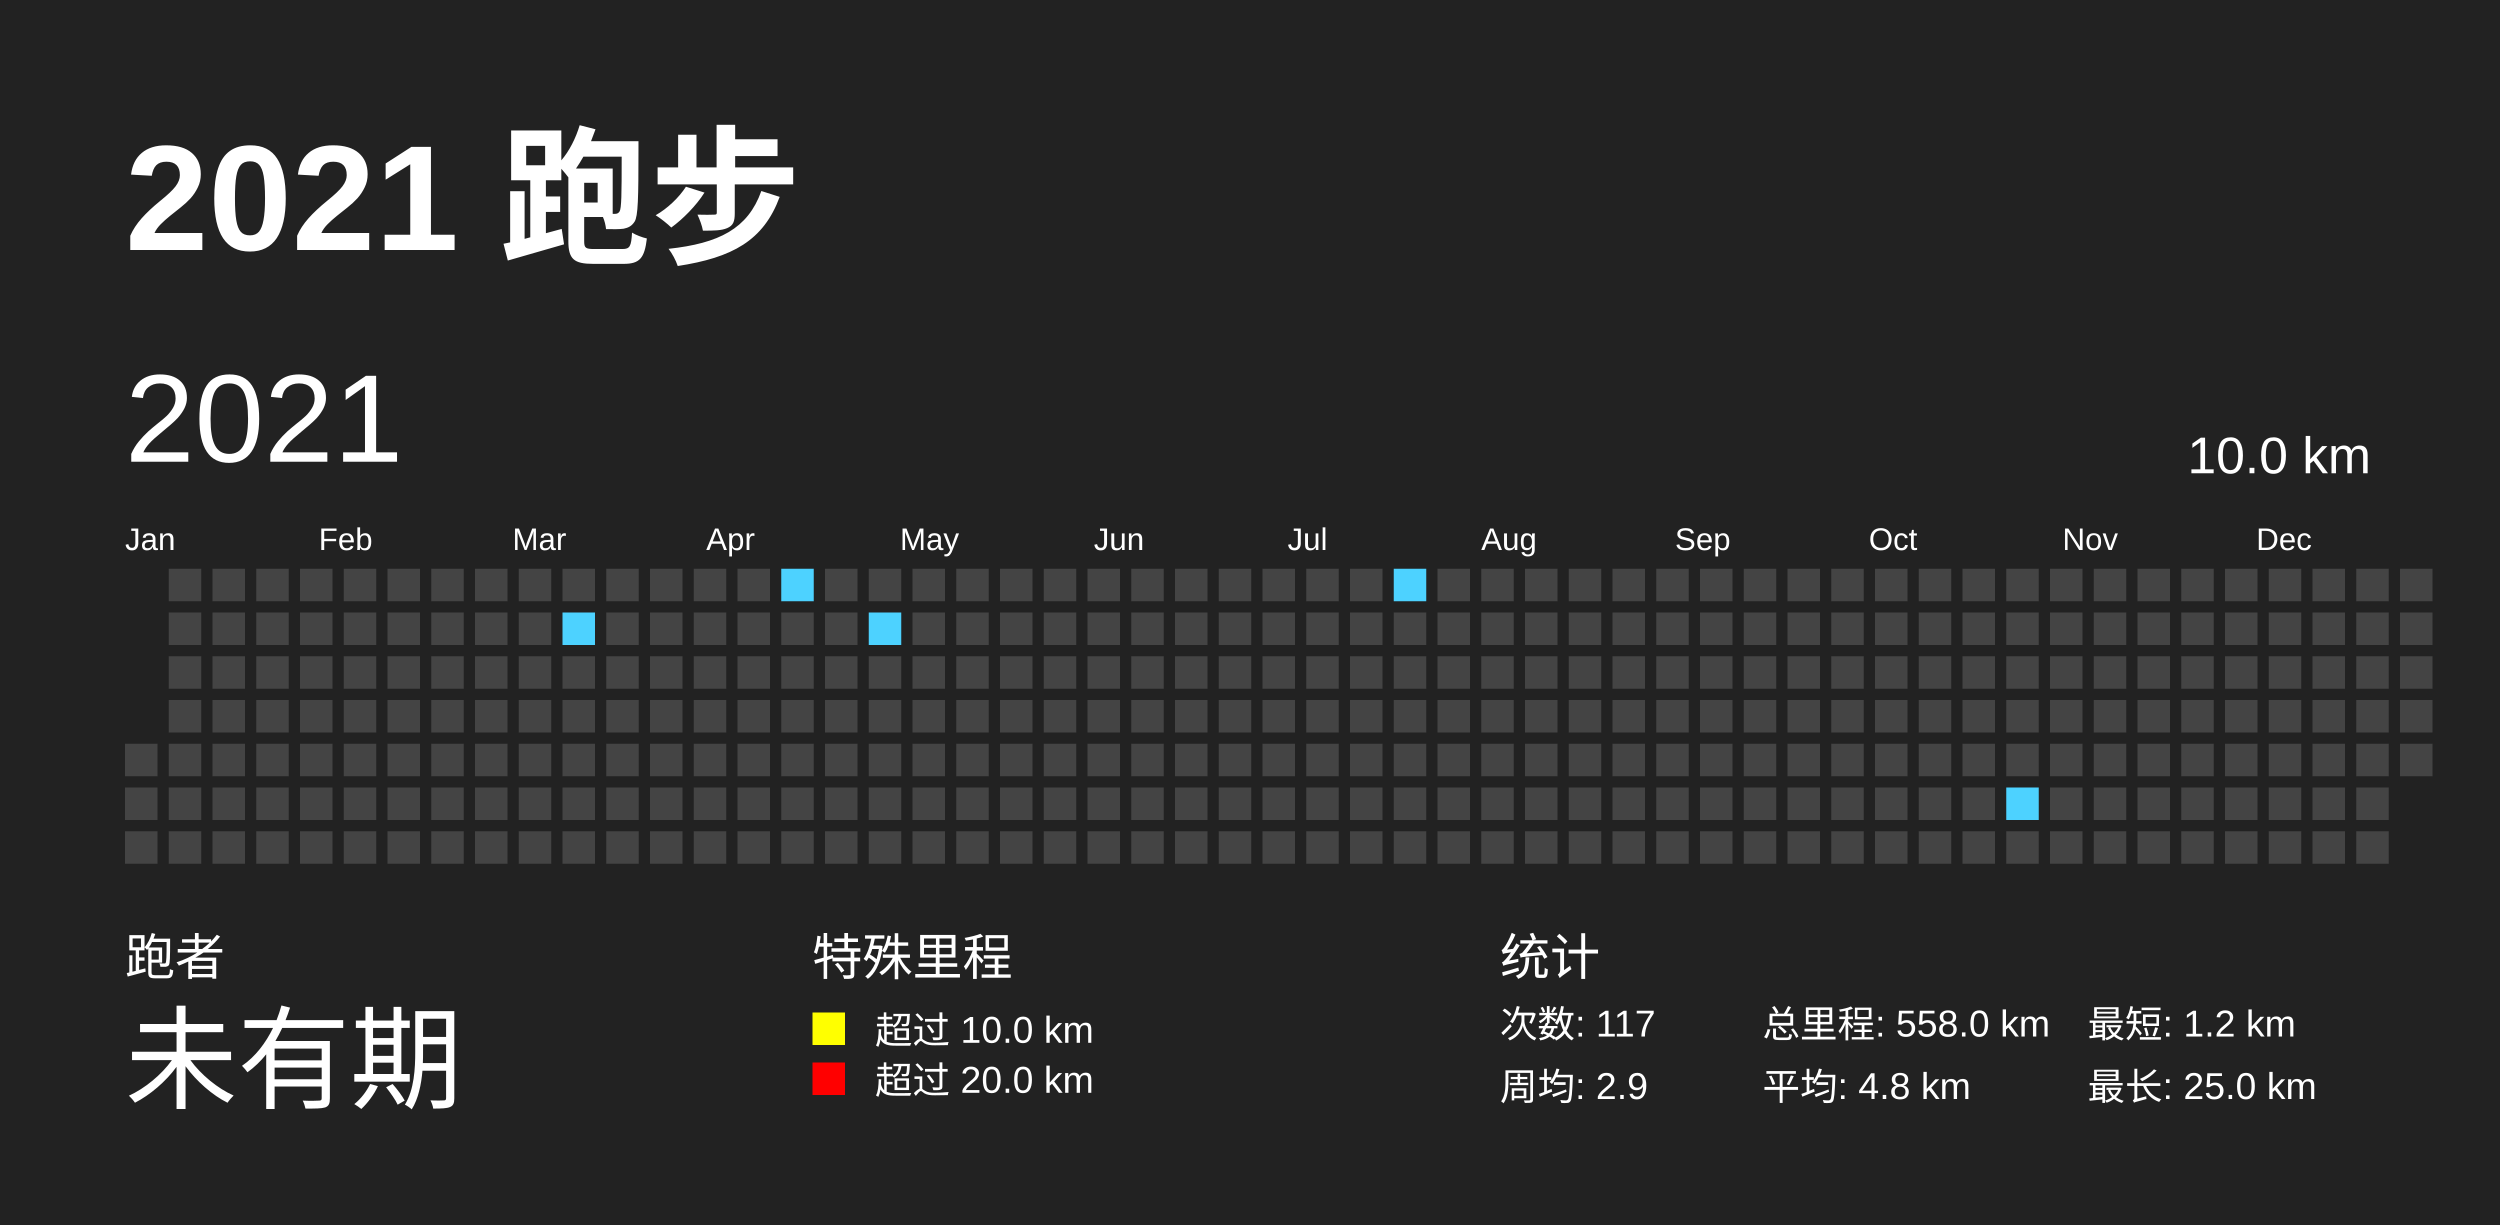
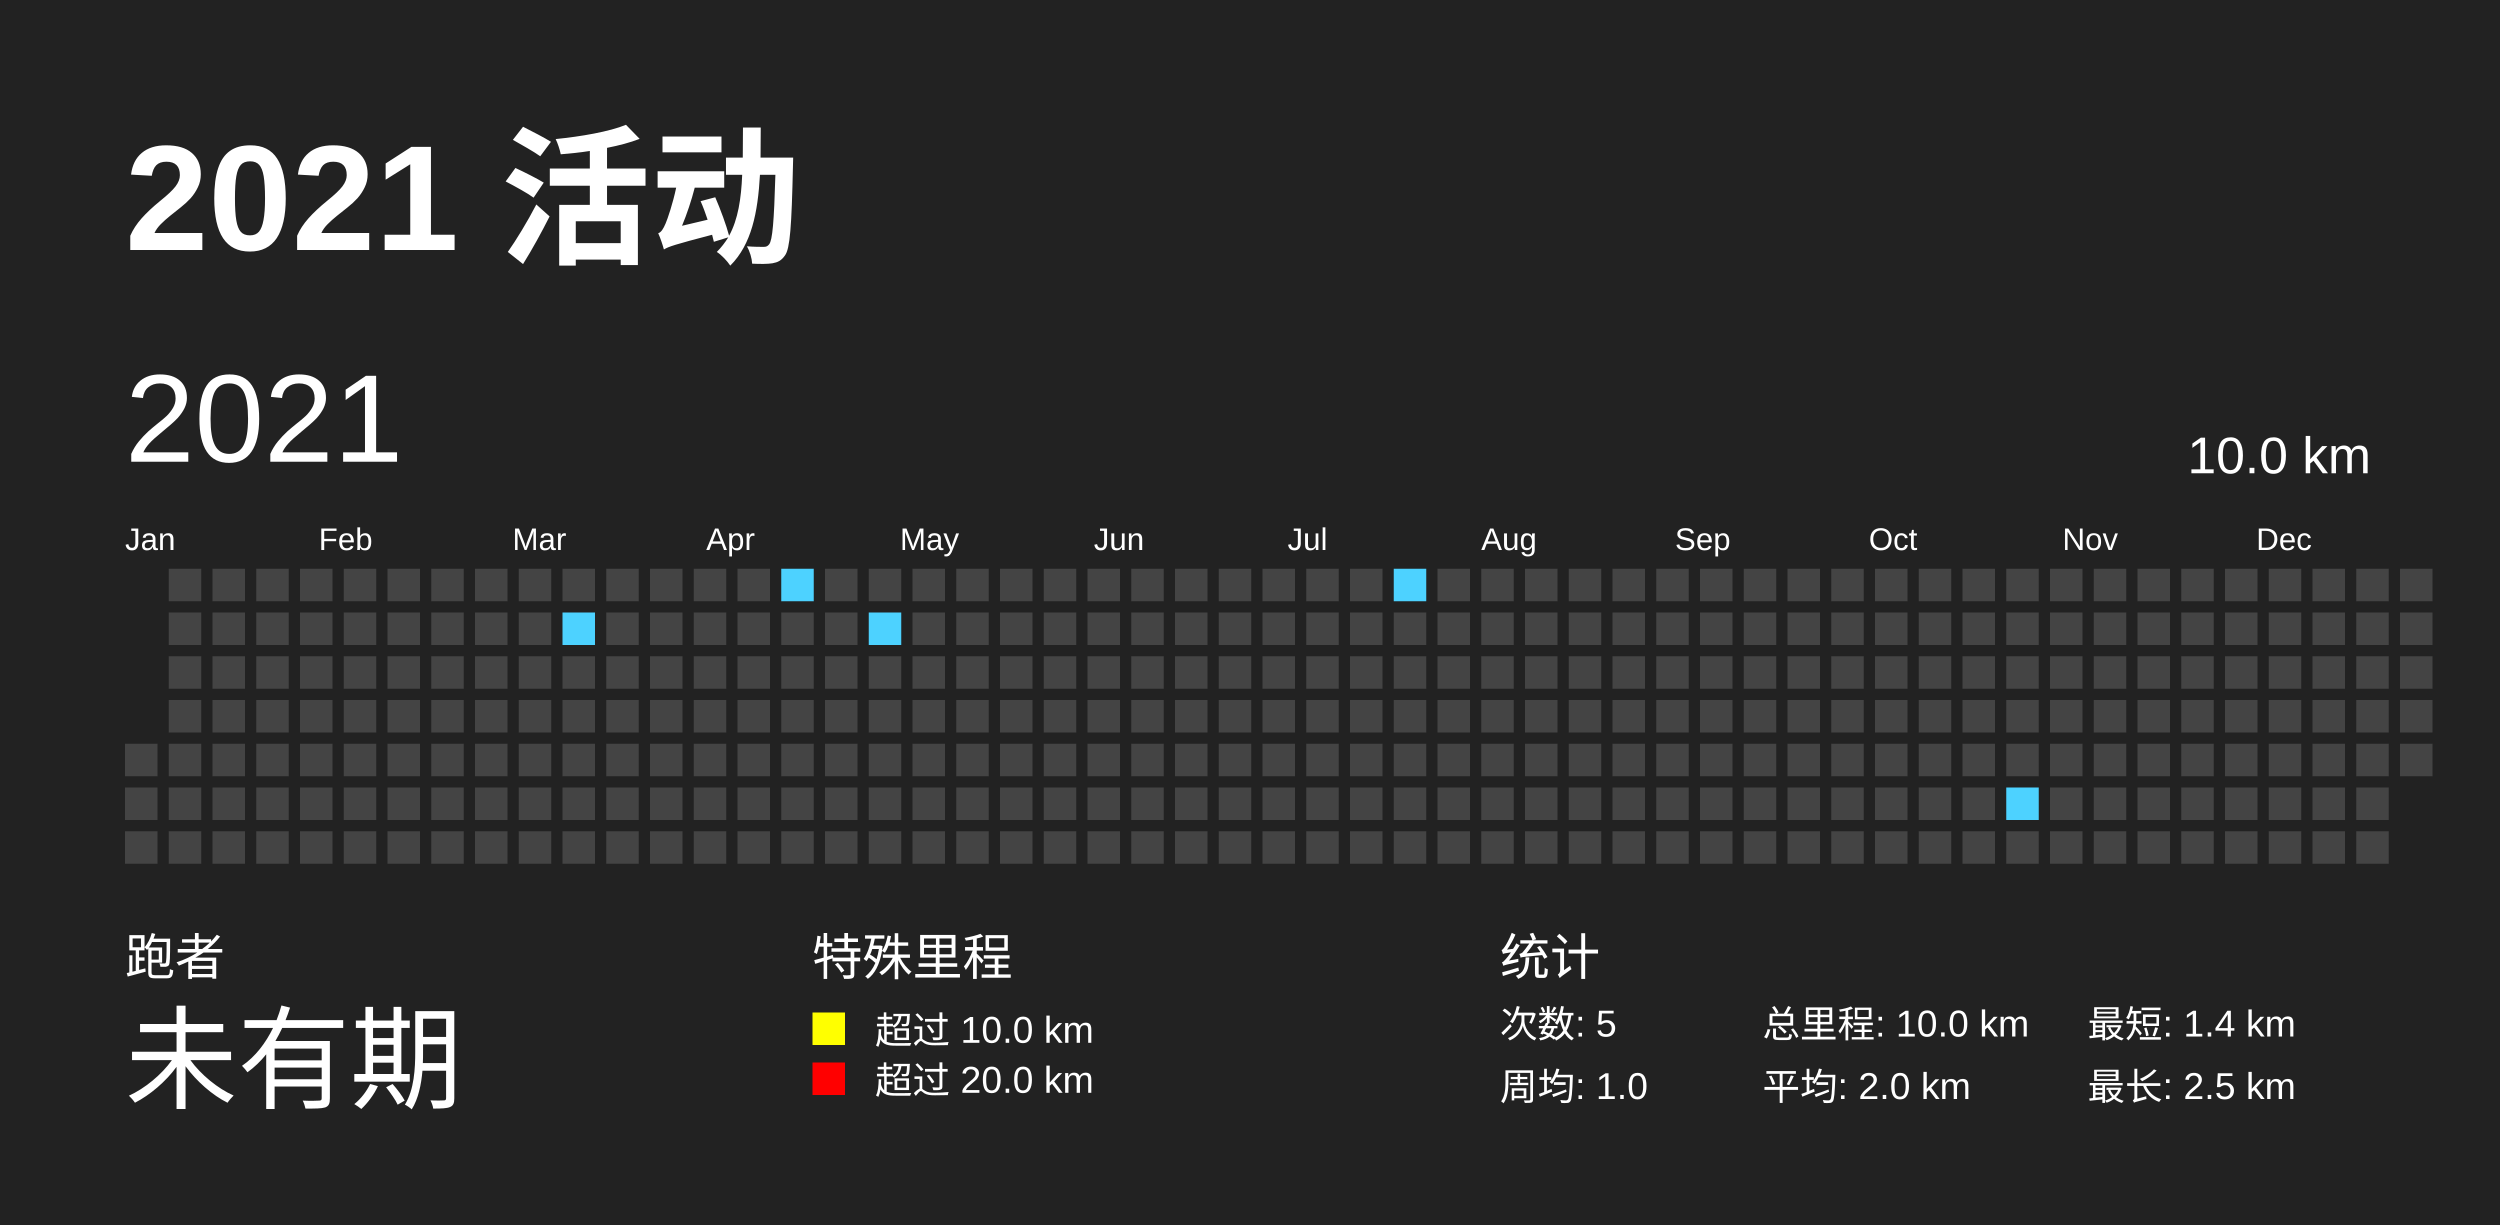
<svg xmlns="http://www.w3.org/2000/svg" baseProfile="full" height="98mm" version="1.1" viewBox="0,0,200,98" width="200mm">
  <defs>
    <pattern height="2" id="indoor-stripe" patternUnits="userSpaceOnUse" width="2">
      <line stroke="white" stroke-opacity="0.45" stroke-width="0.5" x1="0" x2="2" y1="2" y2="0" />
    </pattern>
  </defs>
  <rect fill="#222222" height="98" width="200" x="0" y="0" />
-   <text fill="#FFFFFF" style="font-size:12px; font-family:Arial; font-weight:bold;" x="10" y="20">2021 跑步</text>
+   <text fill="#FFFFFF" style="font-size:12px; font-family:Arial; font-weight:bold;" x="10" y="20">2021 活动</text>
  <text fill="#FFFFFF" style="font-size:4px; font-family:Arial" x="10" y="78">跑者</text>
  <text fill="#FFFFFF" style="font-size:9px; font-family:Arial" x="10" y="88">未有期</text>
  <text fill="#FFFFFF" style="font-size:4px; font-family:Arial" x="65" y="78">特殊里程</text>
  <rect fill="yellow" height="2.6" width="2.6" x="65" y="81" />
  <text fill="#FFFFFF" style="font-size:3px; font-family:Arial" x="70" y="83.5">超过 10.0 km</text>
  <rect fill="red" height="2.6" width="2.6" x="65" y="85" />
  <text fill="#FFFFFF" style="font-size:3px; font-family:Arial" x="70" y="87.5">超过 20.0 km</text>
  <text fill="#FFFFFF" style="font-size:4px; font-family:Arial" x="120" y="78">统计</text>
-   <text fill="#FFFFFF" style="font-size:3px; font-family:Arial" x="120" y="83">次数: 117</text>
-   <text fill="#FFFFFF" style="font-size:3px; font-family:Arial" x="120" y="88">周均: 2.9</text>
-   <text fill="#FFFFFF" style="font-size:3px; font-family:Arial" x="141" y="83">总里程: 558.0 km</text>
-   <text fill="#FFFFFF" style="font-size:3px; font-family:Arial" x="141" y="88">平均: 4.8 km</text>
-   <text fill="#FFFFFF" style="font-size:3px; font-family:Arial" x="167" y="83">最短: 1.2 km</text>
-   <text fill="#FFFFFF" style="font-size:3px; font-family:Arial" x="167" y="88">最长: 25.0 km</text>
+   <text fill="#FFFFFF" style="font-size:3px; font-family:Arial" x="120" y="83">次数: 5</text>
+   <text fill="#FFFFFF" style="font-size:3px; font-family:Arial" x="120" y="88">周均: 1.0</text>
+   <text fill="#FFFFFF" style="font-size:3px; font-family:Arial" x="141" y="83">总里程: 10.0 km</text>
+   <text fill="#FFFFFF" style="font-size:3px; font-family:Arial" x="141" y="88">平均: 2.0 km</text>
+   <text fill="#FFFFFF" style="font-size:3px; font-family:Arial" x="167" y="83">最短: 1.4 km</text>
+   <text fill="#FFFFFF" style="font-size:3px; font-family:Arial" x="167" y="88">最长: 2.5 km</text>
  <text dominant-baseline="hanging" fill="#FFFFFF" style="font-size:10.0px; font-family:Arial;" x="10" y="30">2021</text>
  <text dominant-baseline="hanging" fill="#FFFFFF" style="font-size:4.125px; font-family:Arial;" x="175" y="35">10.0 km</text>
  <text fill="#FFFFFF" style="font-size:2.5px; font-family:Arial" x="10.0" y="44">Jan</text>
  <text fill="#FFFFFF" style="font-size:2.5px; font-family:Arial" x="25.5" y="44">Feb</text>
  <text fill="#FFFFFF" style="font-size:2.5px; font-family:Arial" x="41.0" y="44">Mar</text>
  <text fill="#FFFFFF" style="font-size:2.5px; font-family:Arial" x="56.5" y="44">Apr</text>
  <text fill="#FFFFFF" style="font-size:2.5px; font-family:Arial" x="72.0" y="44">May</text>
  <text fill="#FFFFFF" style="font-size:2.5px; font-family:Arial" x="87.5" y="44">Jun</text>
  <text fill="#FFFFFF" style="font-size:2.5px; font-family:Arial" x="103.0" y="44">Jul</text>
  <text fill="#FFFFFF" style="font-size:2.5px; font-family:Arial" x="118.5" y="44">Aug</text>
  <text fill="#FFFFFF" style="font-size:2.5px; font-family:Arial" x="134.0" y="44">Sep</text>
  <text fill="#FFFFFF" style="font-size:2.5px; font-family:Arial" x="149.5" y="44">Oct</text>
  <text fill="#FFFFFF" style="font-size:2.5px; font-family:Arial" x="165.0" y="44">Nov</text>
  <text fill="#FFFFFF" style="font-size:2.5px; font-family:Arial" x="180.5" y="44">Dec</text>
  <rect fill="#444444" height="2.6" width="2.6" x="10.0" y="59.5" />
  <rect fill="#444444" height="2.6" width="2.6" x="10.0" y="63.0" />
  <rect fill="#444444" height="2.6" width="2.6" x="10.0" y="66.5" />
  <rect fill="#444444" height="2.6" width="2.6" x="13.5" y="45.5" />
  <rect fill="#444444" height="2.6" width="2.6" x="13.5" y="49.0" />
  <rect fill="#444444" height="2.6" width="2.6" x="13.5" y="52.5" />
  <rect fill="#444444" height="2.6" width="2.6" x="13.5" y="56.0" />
  <rect fill="#444444" height="2.6" width="2.6" x="13.5" y="59.5" />
  <rect fill="#444444" height="2.6" width="2.6" x="13.5" y="63.0" />
  <rect fill="#444444" height="2.6" width="2.6" x="13.5" y="66.5" />
  <rect fill="#444444" height="2.6" width="2.6" x="17.0" y="45.5" />
  <rect fill="#444444" height="2.6" width="2.6" x="17.0" y="49.0" />
  <rect fill="#444444" height="2.6" width="2.6" x="17.0" y="52.5" />
  <rect fill="#444444" height="2.6" width="2.6" x="17.0" y="56.0" />
  <rect fill="#444444" height="2.6" width="2.6" x="17.0" y="59.5" />
  <rect fill="#444444" height="2.6" width="2.6" x="17.0" y="63.0" />
  <rect fill="#444444" height="2.6" width="2.6" x="17.0" y="66.5" />
  <rect fill="#444444" height="2.6" width="2.6" x="20.5" y="45.5" />
  <rect fill="#444444" height="2.6" width="2.6" x="20.5" y="49.0" />
  <rect fill="#444444" height="2.6" width="2.6" x="20.5" y="52.5" />
  <rect fill="#444444" height="2.6" width="2.6" x="20.5" y="56.0" />
  <rect fill="#444444" height="2.6" width="2.6" x="20.5" y="59.5" />
  <rect fill="#444444" height="2.6" width="2.6" x="20.5" y="63.0" />
  <rect fill="#444444" height="2.6" width="2.6" x="20.5" y="66.5" />
  <rect fill="#444444" height="2.6" width="2.6" x="24.0" y="45.5" />
  <rect fill="#444444" height="2.6" width="2.6" x="24.0" y="49.0" />
  <rect fill="#444444" height="2.6" width="2.6" x="24.0" y="52.5" />
  <rect fill="#444444" height="2.6" width="2.6" x="24.0" y="56.0" />
  <rect fill="#444444" height="2.6" width="2.6" x="24.0" y="59.5" />
  <rect fill="#444444" height="2.6" width="2.6" x="24.0" y="63.0" />
  <rect fill="#444444" height="2.6" width="2.6" x="24.0" y="66.5" />
  <rect fill="#444444" height="2.6" width="2.6" x="27.5" y="45.5" />
  <rect fill="#444444" height="2.6" width="2.6" x="27.5" y="49.0" />
  <rect fill="#444444" height="2.6" width="2.6" x="27.5" y="52.5" />
  <rect fill="#444444" height="2.6" width="2.6" x="27.5" y="56.0" />
  <rect fill="#444444" height="2.6" width="2.6" x="27.5" y="59.5" />
  <rect fill="#444444" height="2.6" width="2.6" x="27.5" y="63.0" />
  <rect fill="#444444" height="2.6" width="2.6" x="27.5" y="66.5" />
  <rect fill="#444444" height="2.6" width="2.6" x="31.0" y="45.5" />
  <rect fill="#444444" height="2.6" width="2.6" x="31.0" y="49.0" />
  <rect fill="#444444" height="2.6" width="2.6" x="31.0" y="52.5" />
  <rect fill="#444444" height="2.6" width="2.6" x="31.0" y="56.0" />
  <rect fill="#444444" height="2.6" width="2.6" x="31.0" y="59.5" />
  <rect fill="#444444" height="2.6" width="2.6" x="31.0" y="63.0" />
  <rect fill="#444444" height="2.6" width="2.6" x="31.0" y="66.5" />
  <rect fill="#444444" height="2.6" width="2.6" x="34.5" y="45.5" />
  <rect fill="#444444" height="2.6" width="2.6" x="34.5" y="49.0" />
  <rect fill="#444444" height="2.6" width="2.6" x="34.5" y="52.5" />
  <rect fill="#444444" height="2.6" width="2.6" x="34.5" y="56.0" />
  <rect fill="#444444" height="2.6" width="2.6" x="34.5" y="59.5" />
  <rect fill="#444444" height="2.6" width="2.6" x="34.5" y="63.0" />
  <rect fill="#444444" height="2.6" width="2.6" x="34.5" y="66.5" />
  <rect fill="#444444" height="2.6" width="2.6" x="38.0" y="45.5" />
  <rect fill="#444444" height="2.6" width="2.6" x="38.0" y="49.0" />
  <rect fill="#444444" height="2.6" width="2.6" x="38.0" y="52.5" />
  <rect fill="#444444" height="2.6" width="2.6" x="38.0" y="56.0" />
  <rect fill="#444444" height="2.6" width="2.6" x="38.0" y="59.5" />
  <rect fill="#444444" height="2.6" width="2.6" x="38.0" y="63.0" />
  <rect fill="#444444" height="2.6" width="2.6" x="38.0" y="66.5" />
  <rect fill="#444444" height="2.6" width="2.6" x="41.5" y="45.5" />
  <rect fill="#444444" height="2.6" width="2.6" x="41.5" y="49.0" />
  <rect fill="#444444" height="2.6" width="2.6" x="41.5" y="52.5" />
  <rect fill="#444444" height="2.6" width="2.6" x="41.5" y="56.0" />
  <rect fill="#444444" height="2.6" width="2.6" x="41.5" y="59.5" />
  <rect fill="#444444" height="2.6" width="2.6" x="41.5" y="63.0" />
  <rect fill="#444444" height="2.6" width="2.6" x="41.5" y="66.5" />
  <rect fill="#444444" height="2.6" width="2.6" x="45.0" y="45.5" />
  <rect fill="#4DD2FF" height="2.6" width="2.6" x="45.0" y="49.0" />
  <rect fill="#444444" height="2.6" width="2.6" x="45.0" y="52.5" />
  <rect fill="#444444" height="2.6" width="2.6" x="45.0" y="56.0" />
  <rect fill="#444444" height="2.6" width="2.6" x="45.0" y="59.5" />
  <rect fill="#444444" height="2.6" width="2.6" x="45.0" y="63.0" />
  <rect fill="#444444" height="2.6" width="2.6" x="45.0" y="66.5" />
  <rect fill="#444444" height="2.6" width="2.6" x="48.5" y="45.5" />
  <rect fill="#444444" height="2.6" width="2.6" x="48.5" y="49.0" />
  <rect fill="#444444" height="2.6" width="2.6" x="48.5" y="52.5" />
  <rect fill="#444444" height="2.6" width="2.6" x="48.5" y="56.0" />
  <rect fill="#444444" height="2.6" width="2.6" x="48.5" y="59.5" />
  <rect fill="#444444" height="2.6" width="2.6" x="48.5" y="63.0" />
  <rect fill="#444444" height="2.6" width="2.6" x="48.5" y="66.5" />
  <rect fill="#444444" height="2.6" width="2.6" x="52.0" y="45.5" />
  <rect fill="#444444" height="2.6" width="2.6" x="52.0" y="49.0" />
  <rect fill="#444444" height="2.6" width="2.6" x="52.0" y="52.5" />
  <rect fill="#444444" height="2.6" width="2.6" x="52.0" y="56.0" />
  <rect fill="#444444" height="2.6" width="2.6" x="52.0" y="59.5" />
  <rect fill="#444444" height="2.6" width="2.6" x="52.0" y="63.0" />
  <rect fill="#444444" height="2.6" width="2.6" x="52.0" y="66.5" />
  <rect fill="#444444" height="2.6" width="2.6" x="55.5" y="45.5" />
  <rect fill="#444444" height="2.6" width="2.6" x="55.5" y="49.0" />
  <rect fill="#444444" height="2.6" width="2.6" x="55.5" y="52.5" />
  <rect fill="#444444" height="2.6" width="2.6" x="55.5" y="56.0" />
  <rect fill="#444444" height="2.6" width="2.6" x="55.5" y="59.5" />
  <rect fill="#444444" height="2.6" width="2.6" x="55.5" y="63.0" />
  <rect fill="#444444" height="2.6" width="2.6" x="55.5" y="66.5" />
  <rect fill="#444444" height="2.6" width="2.6" x="59.0" y="45.5" />
  <rect fill="#444444" height="2.6" width="2.6" x="59.0" y="49.0" />
  <rect fill="#444444" height="2.6" width="2.6" x="59.0" y="52.5" />
  <rect fill="#444444" height="2.6" width="2.6" x="59.0" y="56.0" />
  <rect fill="#444444" height="2.6" width="2.6" x="59.0" y="59.5" />
  <rect fill="#444444" height="2.6" width="2.6" x="59.0" y="63.0" />
  <rect fill="#444444" height="2.6" width="2.6" x="59.0" y="66.5" />
  <rect fill="#4DD2FF" height="2.6" width="2.6" x="62.5" y="45.5" />
  <rect fill="#444444" height="2.6" width="2.6" x="62.5" y="49.0" />
  <rect fill="#444444" height="2.6" width="2.6" x="62.5" y="52.5" />
  <rect fill="#444444" height="2.6" width="2.6" x="62.5" y="56.0" />
  <rect fill="#444444" height="2.6" width="2.6" x="62.5" y="59.5" />
  <rect fill="#444444" height="2.6" width="2.6" x="62.5" y="63.0" />
  <rect fill="#444444" height="2.6" width="2.6" x="62.5" y="66.5" />
  <rect fill="#444444" height="2.6" width="2.6" x="66.0" y="45.5" />
  <rect fill="#444444" height="2.6" width="2.6" x="66.0" y="49.0" />
  <rect fill="#444444" height="2.6" width="2.6" x="66.0" y="52.5" />
  <rect fill="#444444" height="2.6" width="2.6" x="66.0" y="56.0" />
  <rect fill="#444444" height="2.6" width="2.6" x="66.0" y="59.5" />
  <rect fill="#444444" height="2.6" width="2.6" x="66.0" y="63.0" />
  <rect fill="#444444" height="2.6" width="2.6" x="66.0" y="66.5" />
  <rect fill="#444444" height="2.6" width="2.6" x="69.5" y="45.5" />
  <rect fill="#4DD2FF" height="2.6" width="2.6" x="69.5" y="49.0" />
  <rect fill="#444444" height="2.6" width="2.6" x="69.5" y="52.5" />
  <rect fill="#444444" height="2.6" width="2.6" x="69.5" y="56.0" />
  <rect fill="#444444" height="2.6" width="2.6" x="69.5" y="59.5" />
  <rect fill="#444444" height="2.6" width="2.6" x="69.5" y="63.0" />
  <rect fill="#444444" height="2.6" width="2.6" x="69.5" y="66.5" />
  <rect fill="#444444" height="2.6" width="2.6" x="73.0" y="45.5" />
  <rect fill="#444444" height="2.6" width="2.6" x="73.0" y="49.0" />
  <rect fill="#444444" height="2.6" width="2.6" x="73.0" y="52.5" />
  <rect fill="#444444" height="2.6" width="2.6" x="73.0" y="56.0" />
  <rect fill="#444444" height="2.6" width="2.6" x="73.0" y="59.5" />
  <rect fill="#444444" height="2.6" width="2.6" x="73.0" y="63.0" />
  <rect fill="#444444" height="2.6" width="2.6" x="73.0" y="66.5" />
  <rect fill="#444444" height="2.6" width="2.6" x="76.5" y="45.5" />
  <rect fill="#444444" height="2.6" width="2.6" x="76.5" y="49.0" />
  <rect fill="#444444" height="2.6" width="2.6" x="76.5" y="52.5" />
  <rect fill="#444444" height="2.6" width="2.6" x="76.5" y="56.0" />
  <rect fill="#444444" height="2.6" width="2.6" x="76.5" y="59.5" />
  <rect fill="#444444" height="2.6" width="2.6" x="76.5" y="63.0" />
  <rect fill="#444444" height="2.6" width="2.6" x="76.5" y="66.5" />
  <rect fill="#444444" height="2.6" width="2.6" x="80.0" y="45.5" />
  <rect fill="#444444" height="2.6" width="2.6" x="80.0" y="49.0" />
  <rect fill="#444444" height="2.6" width="2.6" x="80.0" y="52.5" />
  <rect fill="#444444" height="2.6" width="2.6" x="80.0" y="56.0" />
  <rect fill="#444444" height="2.6" width="2.6" x="80.0" y="59.5" />
  <rect fill="#444444" height="2.6" width="2.6" x="80.0" y="63.0" />
  <rect fill="#444444" height="2.6" width="2.6" x="80.0" y="66.5" />
  <rect fill="#444444" height="2.6" width="2.6" x="83.5" y="45.5" />
  <rect fill="#444444" height="2.6" width="2.6" x="83.5" y="49.0" />
  <rect fill="#444444" height="2.6" width="2.6" x="83.5" y="52.5" />
  <rect fill="#444444" height="2.6" width="2.6" x="83.5" y="56.0" />
  <rect fill="#444444" height="2.6" width="2.6" x="83.5" y="59.5" />
  <rect fill="#444444" height="2.6" width="2.6" x="83.5" y="63.0" />
  <rect fill="#444444" height="2.6" width="2.6" x="83.5" y="66.5" />
  <rect fill="#444444" height="2.6" width="2.6" x="87.0" y="45.5" />
  <rect fill="#444444" height="2.6" width="2.6" x="87.0" y="49.0" />
  <rect fill="#444444" height="2.6" width="2.6" x="87.0" y="52.5" />
  <rect fill="#444444" height="2.6" width="2.6" x="87.0" y="56.0" />
  <rect fill="#444444" height="2.6" width="2.6" x="87.0" y="59.5" />
  <rect fill="#444444" height="2.6" width="2.6" x="87.0" y="63.0" />
  <rect fill="#444444" height="2.6" width="2.6" x="87.0" y="66.5" />
  <rect fill="#444444" height="2.6" width="2.6" x="90.5" y="45.5" />
  <rect fill="#444444" height="2.6" width="2.6" x="90.5" y="49.0" />
  <rect fill="#444444" height="2.6" width="2.6" x="90.5" y="52.5" />
  <rect fill="#444444" height="2.6" width="2.6" x="90.5" y="56.0" />
  <rect fill="#444444" height="2.6" width="2.6" x="90.5" y="59.5" />
  <rect fill="#444444" height="2.6" width="2.6" x="90.5" y="63.0" />
  <rect fill="#444444" height="2.6" width="2.6" x="90.5" y="66.5" />
  <rect fill="#444444" height="2.6" width="2.6" x="94.0" y="45.5" />
  <rect fill="#444444" height="2.6" width="2.6" x="94.0" y="49.0" />
  <rect fill="#444444" height="2.6" width="2.6" x="94.0" y="52.5" />
  <rect fill="#444444" height="2.6" width="2.6" x="94.0" y="56.0" />
  <rect fill="#444444" height="2.6" width="2.6" x="94.0" y="59.5" />
  <rect fill="#444444" height="2.6" width="2.6" x="94.0" y="63.0" />
  <rect fill="#444444" height="2.6" width="2.6" x="94.0" y="66.5" />
  <rect fill="#444444" height="2.6" width="2.6" x="97.5" y="45.5" />
  <rect fill="#444444" height="2.6" width="2.6" x="97.5" y="49.0" />
  <rect fill="#444444" height="2.6" width="2.6" x="97.5" y="52.5" />
  <rect fill="#444444" height="2.6" width="2.6" x="97.5" y="56.0" />
  <rect fill="#444444" height="2.6" width="2.6" x="97.5" y="59.5" />
  <rect fill="#444444" height="2.6" width="2.6" x="97.5" y="63.0" />
  <rect fill="#444444" height="2.6" width="2.6" x="97.5" y="66.5" />
  <rect fill="#444444" height="2.6" width="2.6" x="101.0" y="45.5" />
  <rect fill="#444444" height="2.6" width="2.6" x="101.0" y="49.0" />
  <rect fill="#444444" height="2.6" width="2.6" x="101.0" y="52.5" />
  <rect fill="#444444" height="2.6" width="2.6" x="101.0" y="56.0" />
  <rect fill="#444444" height="2.6" width="2.6" x="101.0" y="59.5" />
  <rect fill="#444444" height="2.6" width="2.6" x="101.0" y="63.0" />
  <rect fill="#444444" height="2.6" width="2.6" x="101.0" y="66.5" />
  <rect fill="#444444" height="2.6" width="2.6" x="104.5" y="45.5" />
  <rect fill="#444444" height="2.6" width="2.6" x="104.5" y="49.0" />
  <rect fill="#444444" height="2.6" width="2.6" x="104.5" y="52.5" />
  <rect fill="#444444" height="2.6" width="2.6" x="104.5" y="56.0" />
  <rect fill="#444444" height="2.6" width="2.6" x="104.5" y="59.5" />
  <rect fill="#444444" height="2.6" width="2.6" x="104.5" y="63.0" />
  <rect fill="#444444" height="2.6" width="2.6" x="104.5" y="66.5" />
  <rect fill="#444444" height="2.6" width="2.6" x="108.0" y="45.5" />
  <rect fill="#444444" height="2.6" width="2.6" x="108.0" y="49.0" />
  <rect fill="#444444" height="2.6" width="2.6" x="108.0" y="52.5" />
  <rect fill="#444444" height="2.6" width="2.6" x="108.0" y="56.0" />
  <rect fill="#444444" height="2.6" width="2.6" x="108.0" y="59.5" />
  <rect fill="#444444" height="2.6" width="2.6" x="108.0" y="63.0" />
  <rect fill="#444444" height="2.6" width="2.6" x="108.0" y="66.5" />
  <rect fill="#4DD2FF" height="2.6" width="2.6" x="111.5" y="45.5" />
  <rect fill="#444444" height="2.6" width="2.6" x="111.5" y="49.0" />
  <rect fill="#444444" height="2.6" width="2.6" x="111.5" y="52.5" />
  <rect fill="#444444" height="2.6" width="2.6" x="111.5" y="56.0" />
  <rect fill="#444444" height="2.6" width="2.6" x="111.5" y="59.5" />
  <rect fill="#444444" height="2.6" width="2.6" x="111.5" y="63.0" />
  <rect fill="#444444" height="2.6" width="2.6" x="111.5" y="66.5" />
  <rect fill="#444444" height="2.6" width="2.6" x="115.0" y="45.5" />
  <rect fill="#444444" height="2.6" width="2.6" x="115.0" y="49.0" />
  <rect fill="#444444" height="2.6" width="2.6" x="115.0" y="52.5" />
  <rect fill="#444444" height="2.6" width="2.6" x="115.0" y="56.0" />
  <rect fill="#444444" height="2.6" width="2.6" x="115.0" y="59.5" />
  <rect fill="#444444" height="2.6" width="2.6" x="115.0" y="63.0" />
  <rect fill="#444444" height="2.6" width="2.6" x="115.0" y="66.5" />
  <rect fill="#444444" height="2.6" width="2.6" x="118.5" y="45.5" />
  <rect fill="#444444" height="2.6" width="2.6" x="118.5" y="49.0" />
  <rect fill="#444444" height="2.6" width="2.6" x="118.5" y="52.5" />
  <rect fill="#444444" height="2.6" width="2.6" x="118.5" y="56.0" />
  <rect fill="#444444" height="2.6" width="2.6" x="118.5" y="59.5" />
  <rect fill="#444444" height="2.6" width="2.6" x="118.5" y="63.0" />
  <rect fill="#444444" height="2.6" width="2.6" x="118.5" y="66.5" />
  <rect fill="#444444" height="2.6" width="2.6" x="122.0" y="45.5" />
  <rect fill="#444444" height="2.6" width="2.6" x="122.0" y="49.0" />
  <rect fill="#444444" height="2.6" width="2.6" x="122.0" y="52.5" />
  <rect fill="#444444" height="2.6" width="2.6" x="122.0" y="56.0" />
  <rect fill="#444444" height="2.6" width="2.6" x="122.0" y="59.5" />
  <rect fill="#444444" height="2.6" width="2.6" x="122.0" y="63.0" />
  <rect fill="#444444" height="2.6" width="2.6" x="122.0" y="66.5" />
  <rect fill="#444444" height="2.6" width="2.6" x="125.5" y="45.5" />
  <rect fill="#444444" height="2.6" width="2.6" x="125.5" y="49.0" />
  <rect fill="#444444" height="2.6" width="2.6" x="125.5" y="52.5" />
  <rect fill="#444444" height="2.6" width="2.6" x="125.5" y="56.0" />
  <rect fill="#444444" height="2.6" width="2.6" x="125.5" y="59.5" />
  <rect fill="#444444" height="2.6" width="2.6" x="125.5" y="63.0" />
  <rect fill="#444444" height="2.6" width="2.6" x="125.5" y="66.5" />
  <rect fill="#444444" height="2.6" width="2.6" x="129.0" y="45.5" />
  <rect fill="#444444" height="2.6" width="2.6" x="129.0" y="49.0" />
  <rect fill="#444444" height="2.6" width="2.6" x="129.0" y="52.5" />
  <rect fill="#444444" height="2.6" width="2.6" x="129.0" y="56.0" />
  <rect fill="#444444" height="2.6" width="2.6" x="129.0" y="59.5" />
  <rect fill="#444444" height="2.6" width="2.6" x="129.0" y="63.0" />
  <rect fill="#444444" height="2.6" width="2.6" x="129.0" y="66.5" />
  <rect fill="#444444" height="2.6" width="2.6" x="132.5" y="45.5" />
  <rect fill="#444444" height="2.6" width="2.6" x="132.5" y="49.0" />
  <rect fill="#444444" height="2.6" width="2.6" x="132.5" y="52.5" />
  <rect fill="#444444" height="2.6" width="2.6" x="132.5" y="56.0" />
  <rect fill="#444444" height="2.6" width="2.6" x="132.5" y="59.5" />
  <rect fill="#444444" height="2.6" width="2.6" x="132.5" y="63.0" />
  <rect fill="#444444" height="2.6" width="2.6" x="132.5" y="66.5" />
  <rect fill="#444444" height="2.6" width="2.6" x="136.0" y="45.5" />
  <rect fill="#444444" height="2.6" width="2.6" x="136.0" y="49.0" />
  <rect fill="#444444" height="2.6" width="2.6" x="136.0" y="52.5" />
  <rect fill="#444444" height="2.6" width="2.6" x="136.0" y="56.0" />
  <rect fill="#444444" height="2.6" width="2.6" x="136.0" y="59.5" />
  <rect fill="#444444" height="2.6" width="2.6" x="136.0" y="63.0" />
  <rect fill="#444444" height="2.6" width="2.6" x="136.0" y="66.5" />
  <rect fill="#444444" height="2.6" width="2.6" x="139.5" y="45.5" />
  <rect fill="#444444" height="2.6" width="2.6" x="139.5" y="49.0" />
  <rect fill="#444444" height="2.6" width="2.6" x="139.5" y="52.5" />
  <rect fill="#444444" height="2.6" width="2.6" x="139.5" y="56.0" />
  <rect fill="#444444" height="2.6" width="2.6" x="139.5" y="59.5" />
  <rect fill="#444444" height="2.6" width="2.6" x="139.5" y="63.0" />
  <rect fill="#444444" height="2.6" width="2.6" x="139.5" y="66.5" />
  <rect fill="#444444" height="2.6" width="2.6" x="143.0" y="45.5" />
  <rect fill="#444444" height="2.6" width="2.6" x="143.0" y="49.0" />
  <rect fill="#444444" height="2.6" width="2.6" x="143.0" y="52.5" />
  <rect fill="#444444" height="2.6" width="2.6" x="143.0" y="56.0" />
  <rect fill="#444444" height="2.6" width="2.6" x="143.0" y="59.5" />
  <rect fill="#444444" height="2.6" width="2.6" x="143.0" y="63.0" />
  <rect fill="#444444" height="2.6" width="2.6" x="143.0" y="66.5" />
  <rect fill="#444444" height="2.6" width="2.6" x="146.5" y="45.5" />
  <rect fill="#444444" height="2.6" width="2.6" x="146.5" y="49.0" />
  <rect fill="#444444" height="2.6" width="2.6" x="146.5" y="52.5" />
  <rect fill="#444444" height="2.6" width="2.6" x="146.5" y="56.0" />
  <rect fill="#444444" height="2.6" width="2.6" x="146.5" y="59.5" />
  <rect fill="#444444" height="2.6" width="2.6" x="146.5" y="63.0" />
  <rect fill="#444444" height="2.6" width="2.6" x="146.5" y="66.5" />
  <rect fill="#444444" height="2.6" width="2.6" x="150.0" y="45.5" />
  <rect fill="#444444" height="2.6" width="2.6" x="150.0" y="49.0" />
  <rect fill="#444444" height="2.6" width="2.6" x="150.0" y="52.5" />
  <rect fill="#444444" height="2.6" width="2.6" x="150.0" y="56.0" />
  <rect fill="#444444" height="2.6" width="2.6" x="150.0" y="59.5" />
  <rect fill="#444444" height="2.6" width="2.6" x="150.0" y="63.0" />
  <rect fill="#444444" height="2.6" width="2.6" x="150.0" y="66.5" />
  <rect fill="#444444" height="2.6" width="2.6" x="153.5" y="45.5" />
  <rect fill="#444444" height="2.6" width="2.6" x="153.5" y="49.0" />
  <rect fill="#444444" height="2.6" width="2.6" x="153.5" y="52.5" />
  <rect fill="#444444" height="2.6" width="2.6" x="153.5" y="56.0" />
  <rect fill="#444444" height="2.6" width="2.6" x="153.5" y="59.5" />
  <rect fill="#444444" height="2.6" width="2.6" x="153.5" y="63.0" />
  <rect fill="#444444" height="2.6" width="2.6" x="153.5" y="66.5" />
  <rect fill="#444444" height="2.6" width="2.6" x="157.0" y="45.5" />
  <rect fill="#444444" height="2.6" width="2.6" x="157.0" y="49.0" />
  <rect fill="#444444" height="2.6" width="2.6" x="157.0" y="52.5" />
  <rect fill="#444444" height="2.6" width="2.6" x="157.0" y="56.0" />
  <rect fill="#444444" height="2.6" width="2.6" x="157.0" y="59.5" />
  <rect fill="#444444" height="2.6" width="2.6" x="157.0" y="63.0" />
  <rect fill="#444444" height="2.6" width="2.6" x="157.0" y="66.5" />
  <rect fill="#444444" height="2.6" width="2.6" x="160.5" y="45.5" />
  <rect fill="#444444" height="2.6" width="2.6" x="160.5" y="49.0" />
  <rect fill="#444444" height="2.6" width="2.6" x="160.5" y="52.5" />
  <rect fill="#444444" height="2.6" width="2.6" x="160.5" y="56.0" />
  <rect fill="#444444" height="2.6" width="2.6" x="160.5" y="59.5" />
  <rect fill="#4DD2FF" height="2.6" width="2.6" x="160.5" y="63.0" />
  <rect fill="#444444" height="2.6" width="2.6" x="160.5" y="66.5" />
  <rect fill="#444444" height="2.6" width="2.6" x="164.0" y="45.5" />
  <rect fill="#444444" height="2.6" width="2.6" x="164.0" y="49.0" />
  <rect fill="#444444" height="2.6" width="2.6" x="164.0" y="52.5" />
  <rect fill="#444444" height="2.6" width="2.6" x="164.0" y="56.0" />
  <rect fill="#444444" height="2.6" width="2.6" x="164.0" y="59.5" />
  <rect fill="#444444" height="2.6" width="2.6" x="164.0" y="63.0" />
  <rect fill="#444444" height="2.6" width="2.6" x="164.0" y="66.5" />
  <rect fill="#444444" height="2.6" width="2.6" x="167.5" y="45.5" />
  <rect fill="#444444" height="2.6" width="2.6" x="167.5" y="49.0" />
  <rect fill="#444444" height="2.6" width="2.6" x="167.5" y="52.5" />
  <rect fill="#444444" height="2.6" width="2.6" x="167.5" y="56.0" />
  <rect fill="#444444" height="2.6" width="2.6" x="167.5" y="59.5" />
  <rect fill="#444444" height="2.6" width="2.6" x="167.5" y="63.0" />
  <rect fill="#444444" height="2.6" width="2.6" x="167.5" y="66.5" />
  <rect fill="#444444" height="2.6" width="2.6" x="171.0" y="45.5" />
  <rect fill="#444444" height="2.6" width="2.6" x="171.0" y="49.0" />
  <rect fill="#444444" height="2.6" width="2.6" x="171.0" y="52.5" />
  <rect fill="#444444" height="2.6" width="2.6" x="171.0" y="56.0" />
  <rect fill="#444444" height="2.6" width="2.6" x="171.0" y="59.5" />
  <rect fill="#444444" height="2.6" width="2.6" x="171.0" y="63.0" />
  <rect fill="#444444" height="2.6" width="2.6" x="171.0" y="66.5" />
  <rect fill="#444444" height="2.6" width="2.6" x="174.5" y="45.5" />
  <rect fill="#444444" height="2.6" width="2.6" x="174.5" y="49.0" />
  <rect fill="#444444" height="2.6" width="2.6" x="174.5" y="52.5" />
  <rect fill="#444444" height="2.6" width="2.6" x="174.5" y="56.0" />
  <rect fill="#444444" height="2.6" width="2.6" x="174.5" y="59.5" />
  <rect fill="#444444" height="2.6" width="2.6" x="174.5" y="63.0" />
  <rect fill="#444444" height="2.6" width="2.6" x="174.5" y="66.5" />
  <rect fill="#444444" height="2.6" width="2.6" x="178.0" y="45.5" />
  <rect fill="#444444" height="2.6" width="2.6" x="178.0" y="49.0" />
  <rect fill="#444444" height="2.6" width="2.6" x="178.0" y="52.5" />
  <rect fill="#444444" height="2.6" width="2.6" x="178.0" y="56.0" />
  <rect fill="#444444" height="2.6" width="2.6" x="178.0" y="59.5" />
  <rect fill="#444444" height="2.6" width="2.6" x="178.0" y="63.0" />
  <rect fill="#444444" height="2.6" width="2.6" x="178.0" y="66.5" />
  <rect fill="#444444" height="2.6" width="2.6" x="181.5" y="45.5" />
  <rect fill="#444444" height="2.6" width="2.6" x="181.5" y="49.0" />
  <rect fill="#444444" height="2.6" width="2.6" x="181.5" y="52.5" />
  <rect fill="#444444" height="2.6" width="2.6" x="181.5" y="56.0" />
  <rect fill="#444444" height="2.6" width="2.6" x="181.5" y="59.5" />
  <rect fill="#444444" height="2.6" width="2.6" x="181.5" y="63.0" />
  <rect fill="#444444" height="2.6" width="2.6" x="181.5" y="66.5" />
  <rect fill="#444444" height="2.6" width="2.6" x="185.0" y="45.5" />
  <rect fill="#444444" height="2.6" width="2.6" x="185.0" y="49.0" />
  <rect fill="#444444" height="2.6" width="2.6" x="185.0" y="52.5" />
  <rect fill="#444444" height="2.6" width="2.6" x="185.0" y="56.0" />
  <rect fill="#444444" height="2.6" width="2.6" x="185.0" y="59.5" />
  <rect fill="#444444" height="2.6" width="2.6" x="185.0" y="63.0" />
  <rect fill="#444444" height="2.6" width="2.6" x="185.0" y="66.5" />
  <rect fill="#444444" height="2.6" width="2.6" x="188.5" y="45.5" />
  <rect fill="#444444" height="2.6" width="2.6" x="188.5" y="49.0" />
  <rect fill="#444444" height="2.6" width="2.6" x="188.5" y="52.5" />
  <rect fill="#444444" height="2.6" width="2.6" x="188.5" y="56.0" />
  <rect fill="#444444" height="2.6" width="2.6" x="188.5" y="59.5" />
  <rect fill="#444444" height="2.6" width="2.6" x="188.5" y="63.0" />
  <rect fill="#444444" height="2.6" width="2.6" x="188.5" y="66.5" />
  <rect fill="#444444" height="2.6" width="2.6" x="192.0" y="45.5" />
  <rect fill="#444444" height="2.6" width="2.6" x="192.0" y="49.0" />
  <rect fill="#444444" height="2.6" width="2.6" x="192.0" y="52.5" />
  <rect fill="#444444" height="2.6" width="2.6" x="192.0" y="56.0" />
  <rect fill="#444444" height="2.6" width="2.6" x="192.0" y="59.5" />
</svg>
